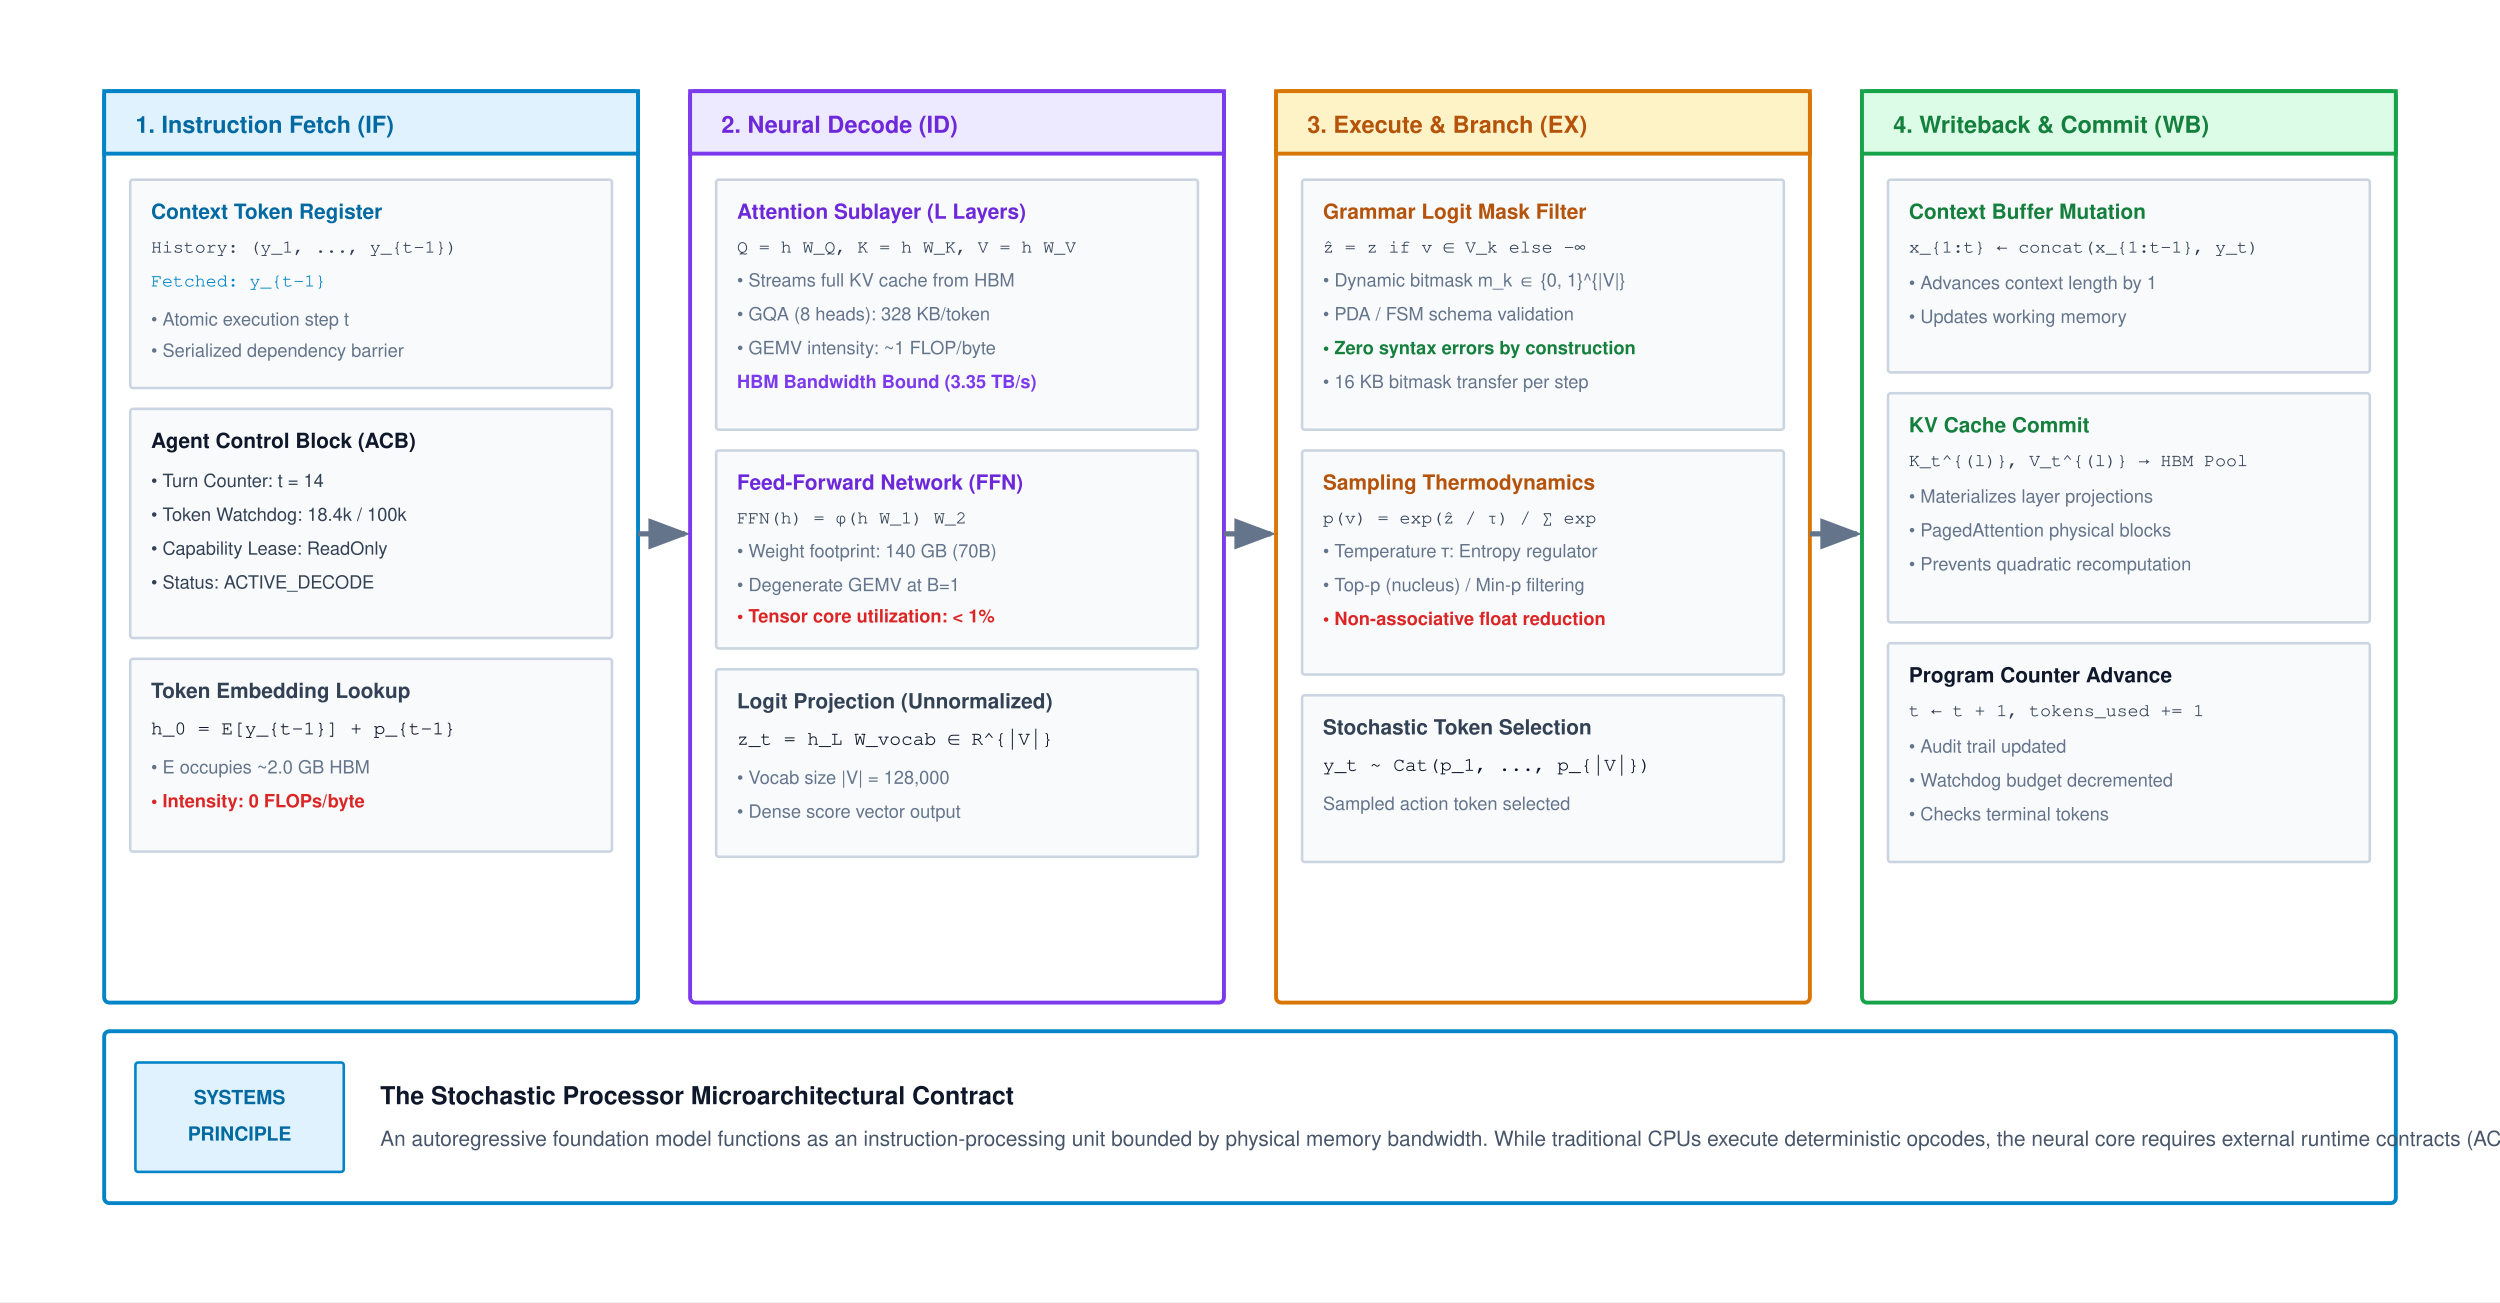
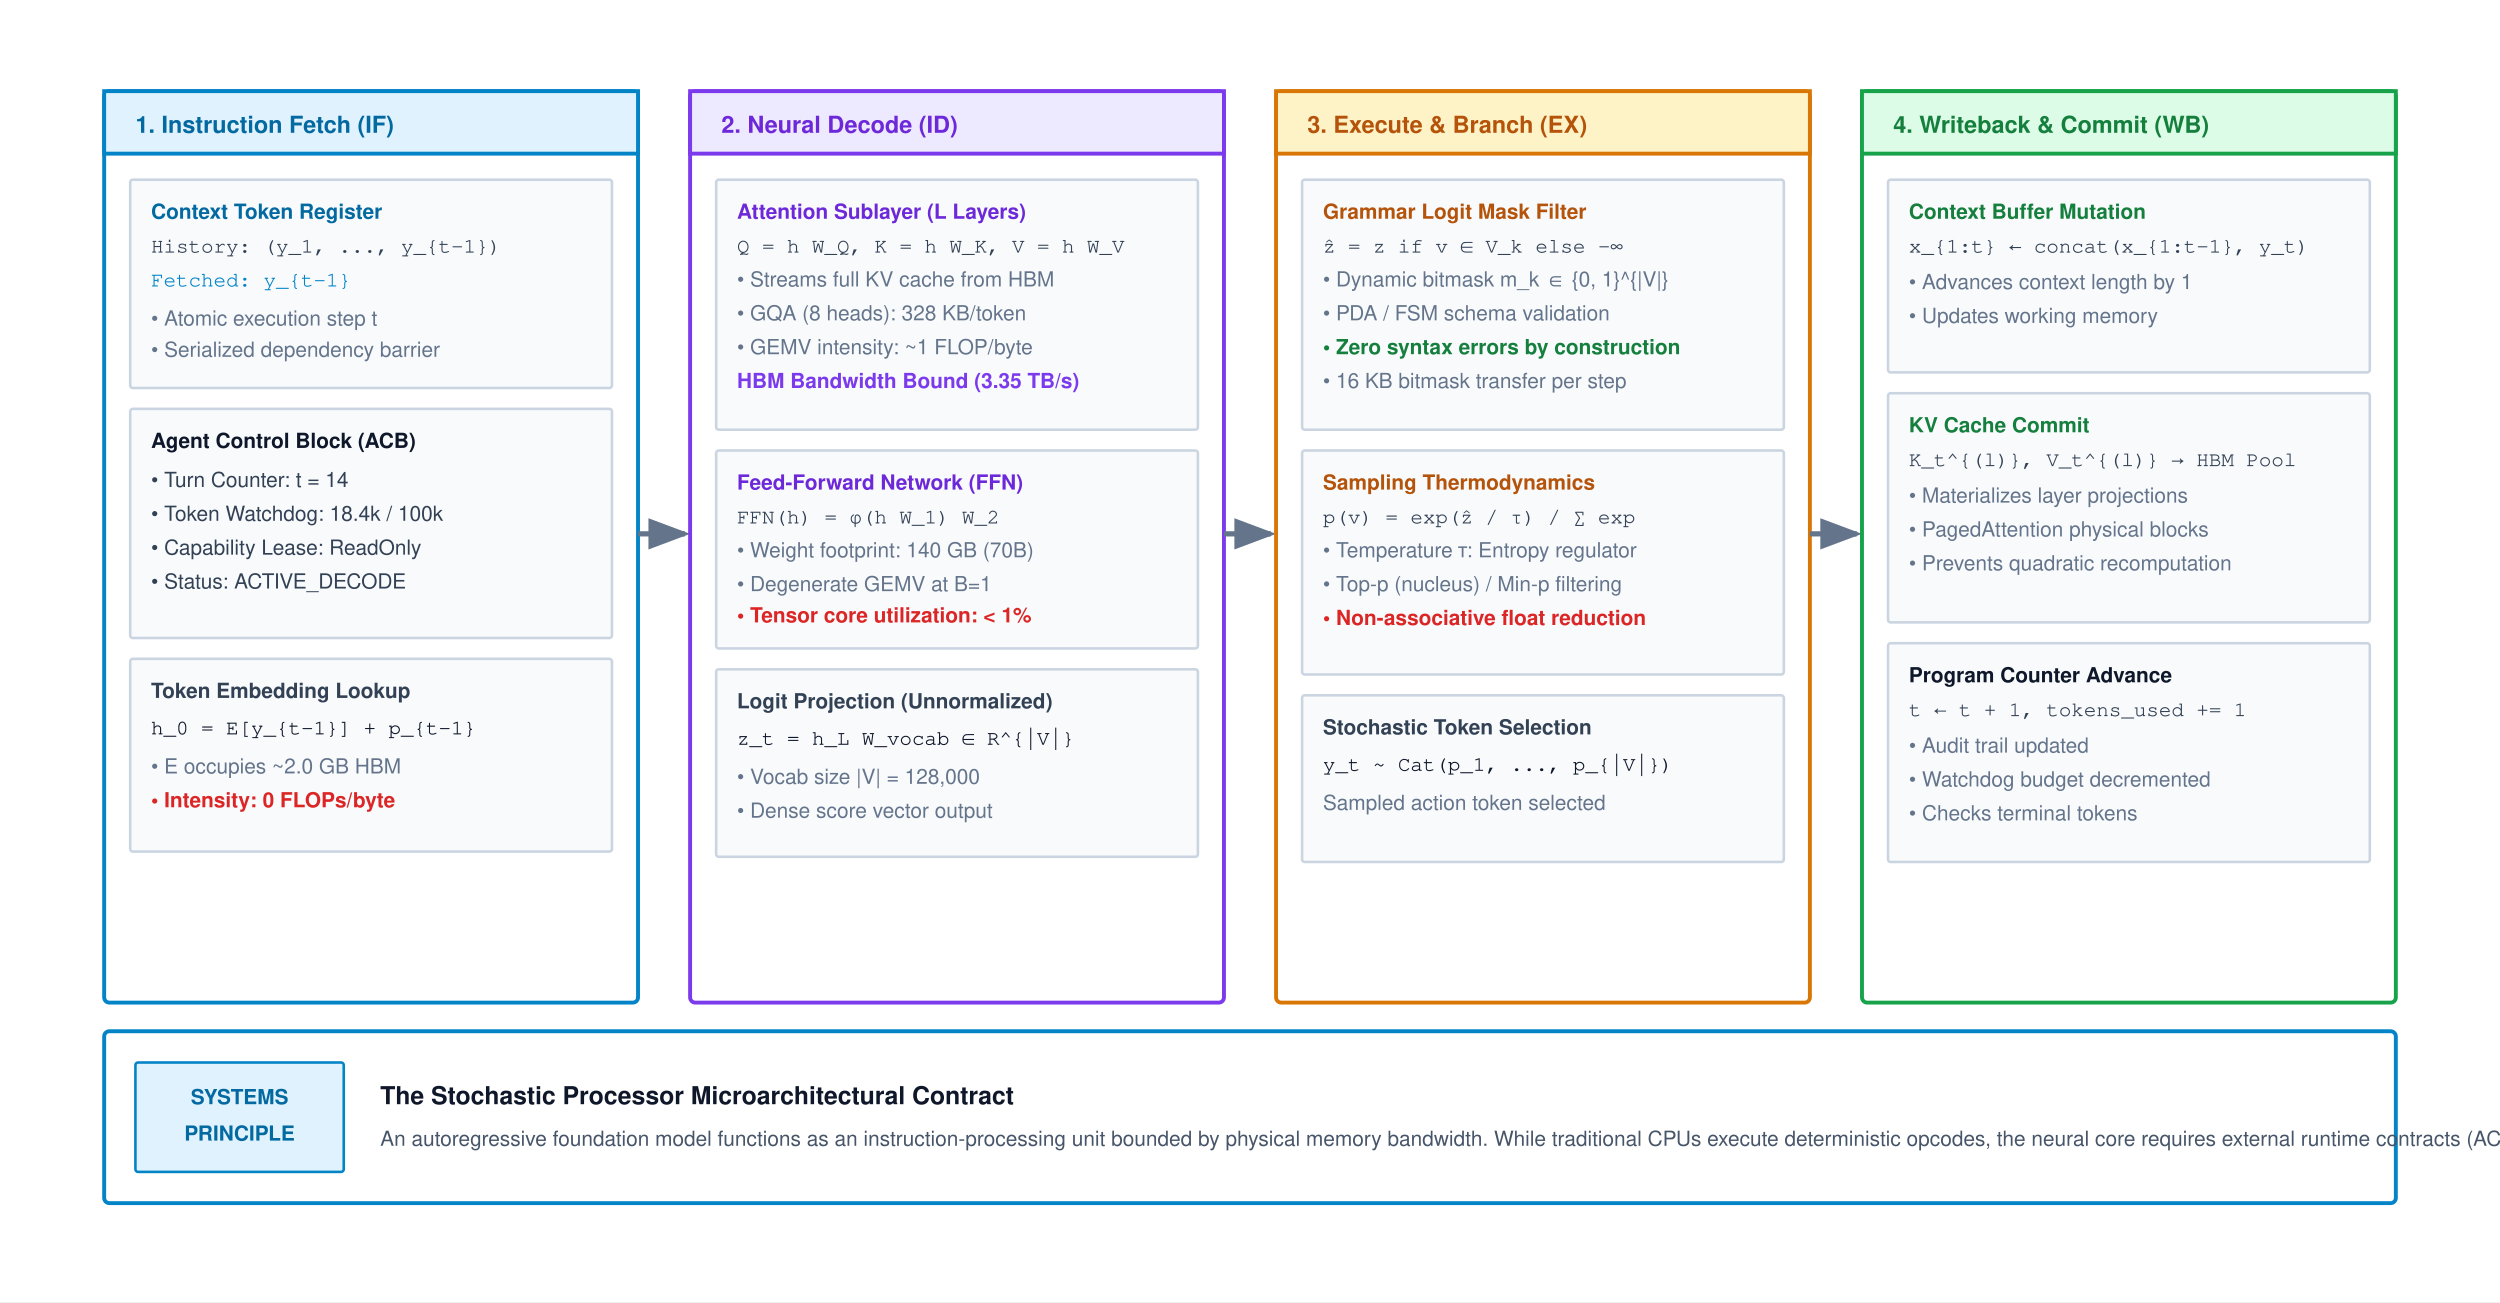
<svg xmlns="http://www.w3.org/2000/svg" viewBox="0 0 960 500" width="100%" height="100%" font-family="Helvetica Neue, Helvetica, Arial, sans-serif">
  <defs>
    <marker id="arr-gray" markerWidth="8" markerHeight="6" refX="7" refY="3" orient="auto">
      <path d="M0,0 L8,3 L0,6 Z" fill="#64748b" />
    </marker>
  </defs>
  <rect width="960" height="500" fill="#ffffff" />
  <g transform="translate(0, -40)">
    <g transform="translate(40, 75)">
      <rect width="205" height="350" rx="2" fill="#ffffff" stroke="#0284c7" stroke-width="1.5" />
      <rect width="205" height="24" fill="#e0f2fe" stroke="#0284c7" stroke-width="1.5" />
      <text x="12" y="16" font-size="9" font-weight="700" fill="#0369a1">1. Instruction Fetch (IF)</text>
      <g transform="translate(10, 34)">
        <rect width="185" height="80" rx="1" fill="#f8fafc" stroke="#cbd5e1" stroke-width="1" />
        <text x="8" y="15" font-size="8" font-weight="700" fill="#0369a1">Context Token Register</text>
-         <text x="8" y="28" font-family="Courier, monospace" font-size="7" fill="#334155">History: (y_1, ..., y_{t-1})</text>
-         <text x="8" y="41" font-family="Courier, monospace" font-size="7" fill="#0284c7">Fetched: y_{t-1}</text>
-         <text x="8" y="56" font-size="7" fill="#64748b">• Atomic execution step t</text>
-         <text x="8" y="68" font-size="7" fill="#64748b">• Serialized dependency barrier</text>
+         <text x="8" y="28" font-family="Courier, monospace" font-size="8.0" fill="#334155">History: (y_1, ..., y_{t-1})</text>
+         <text x="8" y="41" font-family="Courier, monospace" font-size="8.0" fill="#0284c7">Fetched: y_{t-1}</text>
+         <text x="8" y="56" font-size="8.0" fill="#64748b">• Atomic execution step t</text>
+         <text x="8" y="68" font-size="8.0" fill="#64748b">• Serialized dependency barrier</text>
      </g>
      <g transform="translate(10, 122)">
        <rect width="185" height="88" rx="1" fill="#f8fafc" stroke="#cbd5e1" stroke-width="1" />
        <text x="8" y="15" font-size="8" font-weight="700" fill="#0f172a">Agent Control Block (ACB)</text>
-         <text x="8" y="30" font-size="7" fill="#334155">• Turn Counter: t = 14</text>
-         <text x="8" y="43" font-size="7" fill="#334155">• Token Watchdog: 18.4k / 100k</text>
-         <text x="8" y="56" font-size="7" fill="#334155">• Capability Lease: ReadOnly</text>
-         <text x="8" y="69" font-size="7" fill="#334155">• Status: ACTIVE_DECODE</text>
+         <text x="8" y="30" font-size="8.0" fill="#334155">• Turn Counter: t = 14</text>
+         <text x="8" y="43" font-size="8.0" fill="#334155">• Token Watchdog: 18.4k / 100k</text>
+         <text x="8" y="56" font-size="8.0" fill="#334155">• Capability Lease: ReadOnly</text>
+         <text x="8" y="69" font-size="8.0" fill="#334155">• Status: ACTIVE_DECODE</text>
      </g>
      <g transform="translate(10, 218)">
        <rect width="185" height="74" rx="1" fill="#f8fafc" stroke="#cbd5e1" stroke-width="1" />
        <text x="8" y="15" font-size="8" font-weight="700" fill="#334155">Token Embedding Lookup</text>
-         <text x="8" y="29" font-family="Courier, monospace" font-size="7.5" fill="#0f172a">h_0 = E[y_{t-1}] + p_{t-1}</text>
-         <text x="8" y="44" font-size="7" fill="#64748b">• E occupies ~2.0 GB HBM</text>
-         <text x="8" y="57" font-size="7" font-weight="600" fill="#dc2626">• Intensity: 0 FLOPs/byte</text>
+         <text x="8" y="29" font-family="Courier, monospace" font-size="8.0" fill="#0f172a">h_0 = E[y_{t-1}] + p_{t-1}</text>
+         <text x="8" y="44" font-size="8.0" fill="#64748b">• E occupies ~2.0 GB HBM</text>
+         <text x="8" y="57" font-size="8.0" font-weight="600" fill="#dc2626">• Intensity: 0 FLOPs/byte</text>
      </g>
    </g>
    <line x1="245" y1="245" x2="263" y2="245" stroke="#64748b" stroke-width="2" marker-end="url(#arr-gray)" />
    <g transform="translate(265, 75)">
      <rect width="205" height="350" rx="2" fill="#ffffff" stroke="#7c3aed" stroke-width="1.5" />
      <rect width="205" height="24" fill="#ede9fe" stroke="#7c3aed" stroke-width="1.5" />
      <text x="12" y="16" font-size="9" font-weight="700" fill="#6d28d9">2. Neural Decode (ID)</text>
      <g transform="translate(10, 34)">
        <rect width="185" height="96" rx="1" fill="#f8fafc" stroke="#cbd5e1" stroke-width="1" />
        <text x="8" y="15" font-size="8" font-weight="700" fill="#6d28d9">Attention Sublayer (L Layers)</text>
-         <text x="8" y="28" font-family="Courier, monospace" font-size="7" fill="#334155">Q = h W_Q, K = h W_K, V = h W_V</text>
-         <text x="8" y="41" font-size="7" fill="#64748b">• Streams full KV cache from HBM</text>
-         <text x="8" y="54" font-size="7" fill="#64748b">• GQA (8 heads): 328 KB/token</text>
-         <text x="8" y="67" font-size="7" fill="#64748b">• GEMV intensity: ~1 FLOP/byte</text>
-         <text x="8" y="80" font-size="7" font-weight="600" fill="#7c3aed">HBM Bandwidth Bound (3.35 TB/s)</text>
+         <text x="8" y="28" font-family="Courier, monospace" font-size="8.0" fill="#334155">Q = h W_Q, K = h W_K, V = h W_V</text>
+         <text x="8" y="41" font-size="8.0" fill="#64748b">• Streams full KV cache from HBM</text>
+         <text x="8" y="54" font-size="8.0" fill="#64748b">• GQA (8 heads): 328 KB/token</text>
+         <text x="8" y="67" font-size="8.0" fill="#64748b">• GEMV intensity: ~1 FLOP/byte</text>
+         <text x="8" y="80" font-size="8.0" font-weight="600" fill="#7c3aed">HBM Bandwidth Bound (3.35 TB/s)</text>
      </g>
      <g transform="translate(10, 138)">
        <rect width="185" height="76" rx="1" fill="#f8fafc" stroke="#cbd5e1" stroke-width="1" />
        <text x="8" y="15" font-size="8" font-weight="700" fill="#6d28d9">Feed-Forward Network (FFN)</text>
-         <text x="8" y="28" font-family="Courier, monospace" font-size="7" fill="#334155">FFN(h) = φ(h W_1) W_2</text>
-         <text x="8" y="41" font-size="7" fill="#64748b">• Weight footprint: 140 GB (70B)</text>
-         <text x="8" y="54" font-size="7" fill="#64748b">• Degenerate GEMV at B=1</text>
-         <text x="8" y="66" font-size="7" font-weight="600" fill="#dc2626">• Tensor core utilization: &lt; 1%</text>
+         <text x="8" y="28" font-family="Courier, monospace" font-size="8.0" fill="#334155">FFN(h) = φ(h W_1) W_2</text>
+         <text x="8" y="41" font-size="8.0" fill="#64748b">• Weight footprint: 140 GB (70B)</text>
+         <text x="8" y="54" font-size="8.0" fill="#64748b">• Degenerate GEMV at B=1</text>
+         <text x="8" y="66" font-size="8.0" font-weight="600" fill="#dc2626">• Tensor core utilization: &lt; 1%</text>
      </g>
      <g transform="translate(10, 222)">
        <rect width="185" height="72" rx="1" fill="#f8fafc" stroke="#cbd5e1" stroke-width="1" />
        <text x="8" y="15" font-size="8" font-weight="700" fill="#334155">Logit Projection (Unnormalized)</text>
-         <text x="8" y="29" font-family="Courier, monospace" font-size="7.5" fill="#0f172a">z_t = h_L W_vocab ∈ R^{|V|}</text>
-         <text x="8" y="44" font-size="7" fill="#64748b">• Vocab size |V| = 128,000</text>
-         <text x="8" y="57" font-size="7" fill="#64748b">• Dense score vector output</text>
+         <text x="8" y="29" font-family="Courier, monospace" font-size="8.0" fill="#0f172a">z_t = h_L W_vocab ∈ R^{|V|}</text>
+         <text x="8" y="44" font-size="8.0" fill="#64748b">• Vocab size |V| = 128,000</text>
+         <text x="8" y="57" font-size="8.0" fill="#64748b">• Dense score vector output</text>
      </g>
    </g>
    <line x1="470" y1="245" x2="488" y2="245" stroke="#64748b" stroke-width="2" marker-end="url(#arr-gray)" />
    <g transform="translate(490, 75)">
      <rect width="205" height="350" rx="2" fill="#ffffff" stroke="#d97706" stroke-width="1.5" />
      <rect width="205" height="24" fill="#fef3c7" stroke="#d97706" stroke-width="1.5" />
      <text x="12" y="16" font-size="9" font-weight="700" fill="#b45309">3. Execute &amp; Branch (EX)</text>
      <g transform="translate(10, 34)">
        <rect width="185" height="96" rx="1" fill="#f8fafc" stroke="#cbd5e1" stroke-width="1" />
        <text x="8" y="15" font-size="8" font-weight="700" fill="#b45309">Grammar Logit Mask Filter</text>
-         <text x="8" y="28" font-family="Courier, monospace" font-size="7" fill="#334155">ẑ = z if v ∈ V_k else -∞</text>
-         <text x="8" y="41" font-size="7" fill="#64748b">• Dynamic bitmask m_k ∈ {0, 1}^{|V|}</text>
-         <text x="8" y="54" font-size="7" fill="#64748b">• PDA / FSM schema validation</text>
-         <text x="8" y="67" font-size="7" font-weight="600" fill="#15803d">• Zero syntax errors by construction</text>
-         <text x="8" y="80" font-size="7" fill="#64748b">• 16 KB bitmask transfer per step</text>
+         <text x="8" y="28" font-family="Courier, monospace" font-size="8.0" fill="#334155">ẑ = z if v ∈ V_k else -∞</text>
+         <text x="8" y="41" font-size="8.0" fill="#64748b">• Dynamic bitmask m_k ∈ {0, 1}^{|V|}</text>
+         <text x="8" y="54" font-size="8.0" fill="#64748b">• PDA / FSM schema validation</text>
+         <text x="8" y="67" font-size="8.0" font-weight="600" fill="#15803d">• Zero syntax errors by construction</text>
+         <text x="8" y="80" font-size="8.0" fill="#64748b">• 16 KB bitmask transfer per step</text>
      </g>
      <g transform="translate(10, 138)">
        <rect width="185" height="86" rx="1" fill="#f8fafc" stroke="#cbd5e1" stroke-width="1" />
        <text x="8" y="15" font-size="8" font-weight="700" fill="#b45309">Sampling Thermodynamics</text>
-         <text x="8" y="28" font-family="Courier, monospace" font-size="7" fill="#334155">p(v) = exp(ẑ / τ) / ∑ exp</text>
-         <text x="8" y="41" font-size="7" fill="#64748b">• Temperature τ: Entropy regulator</text>
-         <text x="8" y="54" font-size="7" fill="#64748b">• Top-p (nucleus) / Min-p filtering</text>
-         <text x="8" y="67" font-size="7" font-weight="600" fill="#dc2626">• Non-associative float reduction</text>
+         <text x="8" y="28" font-family="Courier, monospace" font-size="8.0" fill="#334155">p(v) = exp(ẑ / τ) / ∑ exp</text>
+         <text x="8" y="41" font-size="8.0" fill="#64748b">• Temperature τ: Entropy regulator</text>
+         <text x="8" y="54" font-size="8.0" fill="#64748b">• Top-p (nucleus) / Min-p filtering</text>
+         <text x="8" y="67" font-size="8.0" font-weight="600" fill="#dc2626">• Non-associative float reduction</text>
      </g>
      <g transform="translate(10, 232)">
        <rect width="185" height="64" rx="1" fill="#f8fafc" stroke="#cbd5e1" stroke-width="1" />
        <text x="8" y="15" font-size="8" font-weight="700" fill="#334155">Stochastic Token Selection</text>
-         <text x="8" y="29" font-family="Courier, monospace" font-size="7.5" fill="#0f172a">y_t ~ Cat(p_1, ..., p_{|V|})</text>
-         <text x="8" y="44" font-size="7" fill="#64748b">Sampled action token selected</text>
+         <text x="8" y="29" font-family="Courier, monospace" font-size="8.0" fill="#0f172a">y_t ~ Cat(p_1, ..., p_{|V|})</text>
+         <text x="8" y="44" font-size="8.0" fill="#64748b">Sampled action token selected</text>
      </g>
    </g>
    <line x1="695" y1="245" x2="713" y2="245" stroke="#64748b" stroke-width="2" marker-end="url(#arr-gray)" />
    <g transform="translate(715, 75)">
      <rect width="205" height="350" rx="2" fill="#ffffff" stroke="#16a34a" stroke-width="1.5" />
      <rect width="205" height="24" fill="#dcfce7" stroke="#16a34a" stroke-width="1.5" />
      <text x="12" y="16" font-size="9" font-weight="700" fill="#15803d">4. Writeback &amp; Commit (WB)</text>
      <g transform="translate(10, 34)">
        <rect width="185" height="74" rx="1" fill="#f8fafc" stroke="#cbd5e1" stroke-width="1" />
        <text x="8" y="15" font-size="8" font-weight="700" fill="#15803d">Context Buffer Mutation</text>
-         <text x="8" y="28" font-family="Courier, monospace" font-size="7" fill="#334155">x_{1:t} ← concat(x_{1:t-1}, y_t)</text>
-         <text x="8" y="42" font-size="7" fill="#64748b">• Advances context length by 1</text>
-         <text x="8" y="55" font-size="7" fill="#64748b">• Updates working memory</text>
+         <text x="8" y="28" font-family="Courier, monospace" font-size="8.0" fill="#334155">x_{1:t} ← concat(x_{1:t-1}, y_t)</text>
+         <text x="8" y="42" font-size="8.0" fill="#64748b">• Advances context length by 1</text>
+         <text x="8" y="55" font-size="8.0" fill="#64748b">• Updates working memory</text>
      </g>
      <g transform="translate(10, 116)">
        <rect width="185" height="88" rx="1" fill="#f8fafc" stroke="#cbd5e1" stroke-width="1" />
        <text x="8" y="15" font-size="8" font-weight="700" fill="#15803d">KV Cache Commit</text>
-         <text x="8" y="28" font-family="Courier, monospace" font-size="7" fill="#334155">K_t^{(l)}, V_t^{(l)} → HBM Pool</text>
-         <text x="8" y="42" font-size="7" fill="#64748b">• Materializes layer projections</text>
-         <text x="8" y="55" font-size="7" fill="#64748b">• PagedAttention physical blocks</text>
-         <text x="8" y="68" font-size="7" fill="#64748b">• Prevents quadratic recomputation</text>
+         <text x="8" y="28" font-family="Courier, monospace" font-size="8.0" fill="#334155">K_t^{(l)}, V_t^{(l)} → HBM Pool</text>
+         <text x="8" y="42" font-size="8.0" fill="#64748b">• Materializes layer projections</text>
+         <text x="8" y="55" font-size="8.0" fill="#64748b">• PagedAttention physical blocks</text>
+         <text x="8" y="68" font-size="8.0" fill="#64748b">• Prevents quadratic recomputation</text>
      </g>
      <g transform="translate(10, 212)">
        <rect width="185" height="84" rx="1" fill="#f8fafc" stroke="#cbd5e1" stroke-width="1" />
        <text x="8" y="15" font-size="8" font-weight="700" fill="#0f172a">Program Counter Advance</text>
-         <text x="8" y="28" font-family="Courier, monospace" font-size="7" fill="#334155">t ← t + 1, tokens_used += 1</text>
-         <text x="8" y="42" font-size="7" fill="#64748b">• Audit trail updated</text>
-         <text x="8" y="55" font-size="7" fill="#64748b">• Watchdog budget decremented</text>
-         <text x="8" y="68" font-size="7" fill="#64748b">• Checks terminal tokens</text>
+         <text x="8" y="28" font-family="Courier, monospace" font-size="8.0" fill="#334155">t ← t + 1, tokens_used += 1</text>
+         <text x="8" y="42" font-size="8.0" fill="#64748b">• Audit trail updated</text>
+         <text x="8" y="55" font-size="8.0" fill="#64748b">• Watchdog budget decremented</text>
+         <text x="8" y="68" font-size="8.0" fill="#64748b">• Checks terminal tokens</text>
      </g>
    </g>
    <g transform="translate(40, 436)">
      <rect width="880" height="66" rx="2" fill="#ffffff" stroke="#0284c7" stroke-width="1.5" />
      <rect x="12" y="12" width="80" height="42" rx="1" fill="#e0f2fe" stroke="#0284c7" stroke-width="1" />
-       <text x="52" y="28" font-size="7.5" font-weight="700" fill="#0369a1" text-anchor="middle">SYSTEMS</text>
-       <text x="52" y="42" font-size="7.5" font-weight="700" fill="#0369a1" text-anchor="middle">PRINCIPLE</text>
+       <text x="52" y="28" font-size="8.0" font-weight="700" fill="#0369a1" text-anchor="middle">SYSTEMS</text>
+       <text x="52" y="42" font-size="8.0" font-weight="700" fill="#0369a1" text-anchor="middle">PRINCIPLE</text>
      <text x="106" y="28" font-size="9.5" font-weight="700" fill="#0f172a">The Stochastic Processor Microarchitectural Contract</text>
      <text x="106" y="44" font-size="8" fill="#475569">An autoregressive foundation model functions as an instruction-processing unit bounded by physical memory bandwidth. While traditional CPUs execute deterministic opcodes, the neural core requires external runtime contracts (ACB guards, grammar masks, capability attenuation) to guarantee deterministic system execution.</text>
    </g>
  </g>
</svg>
